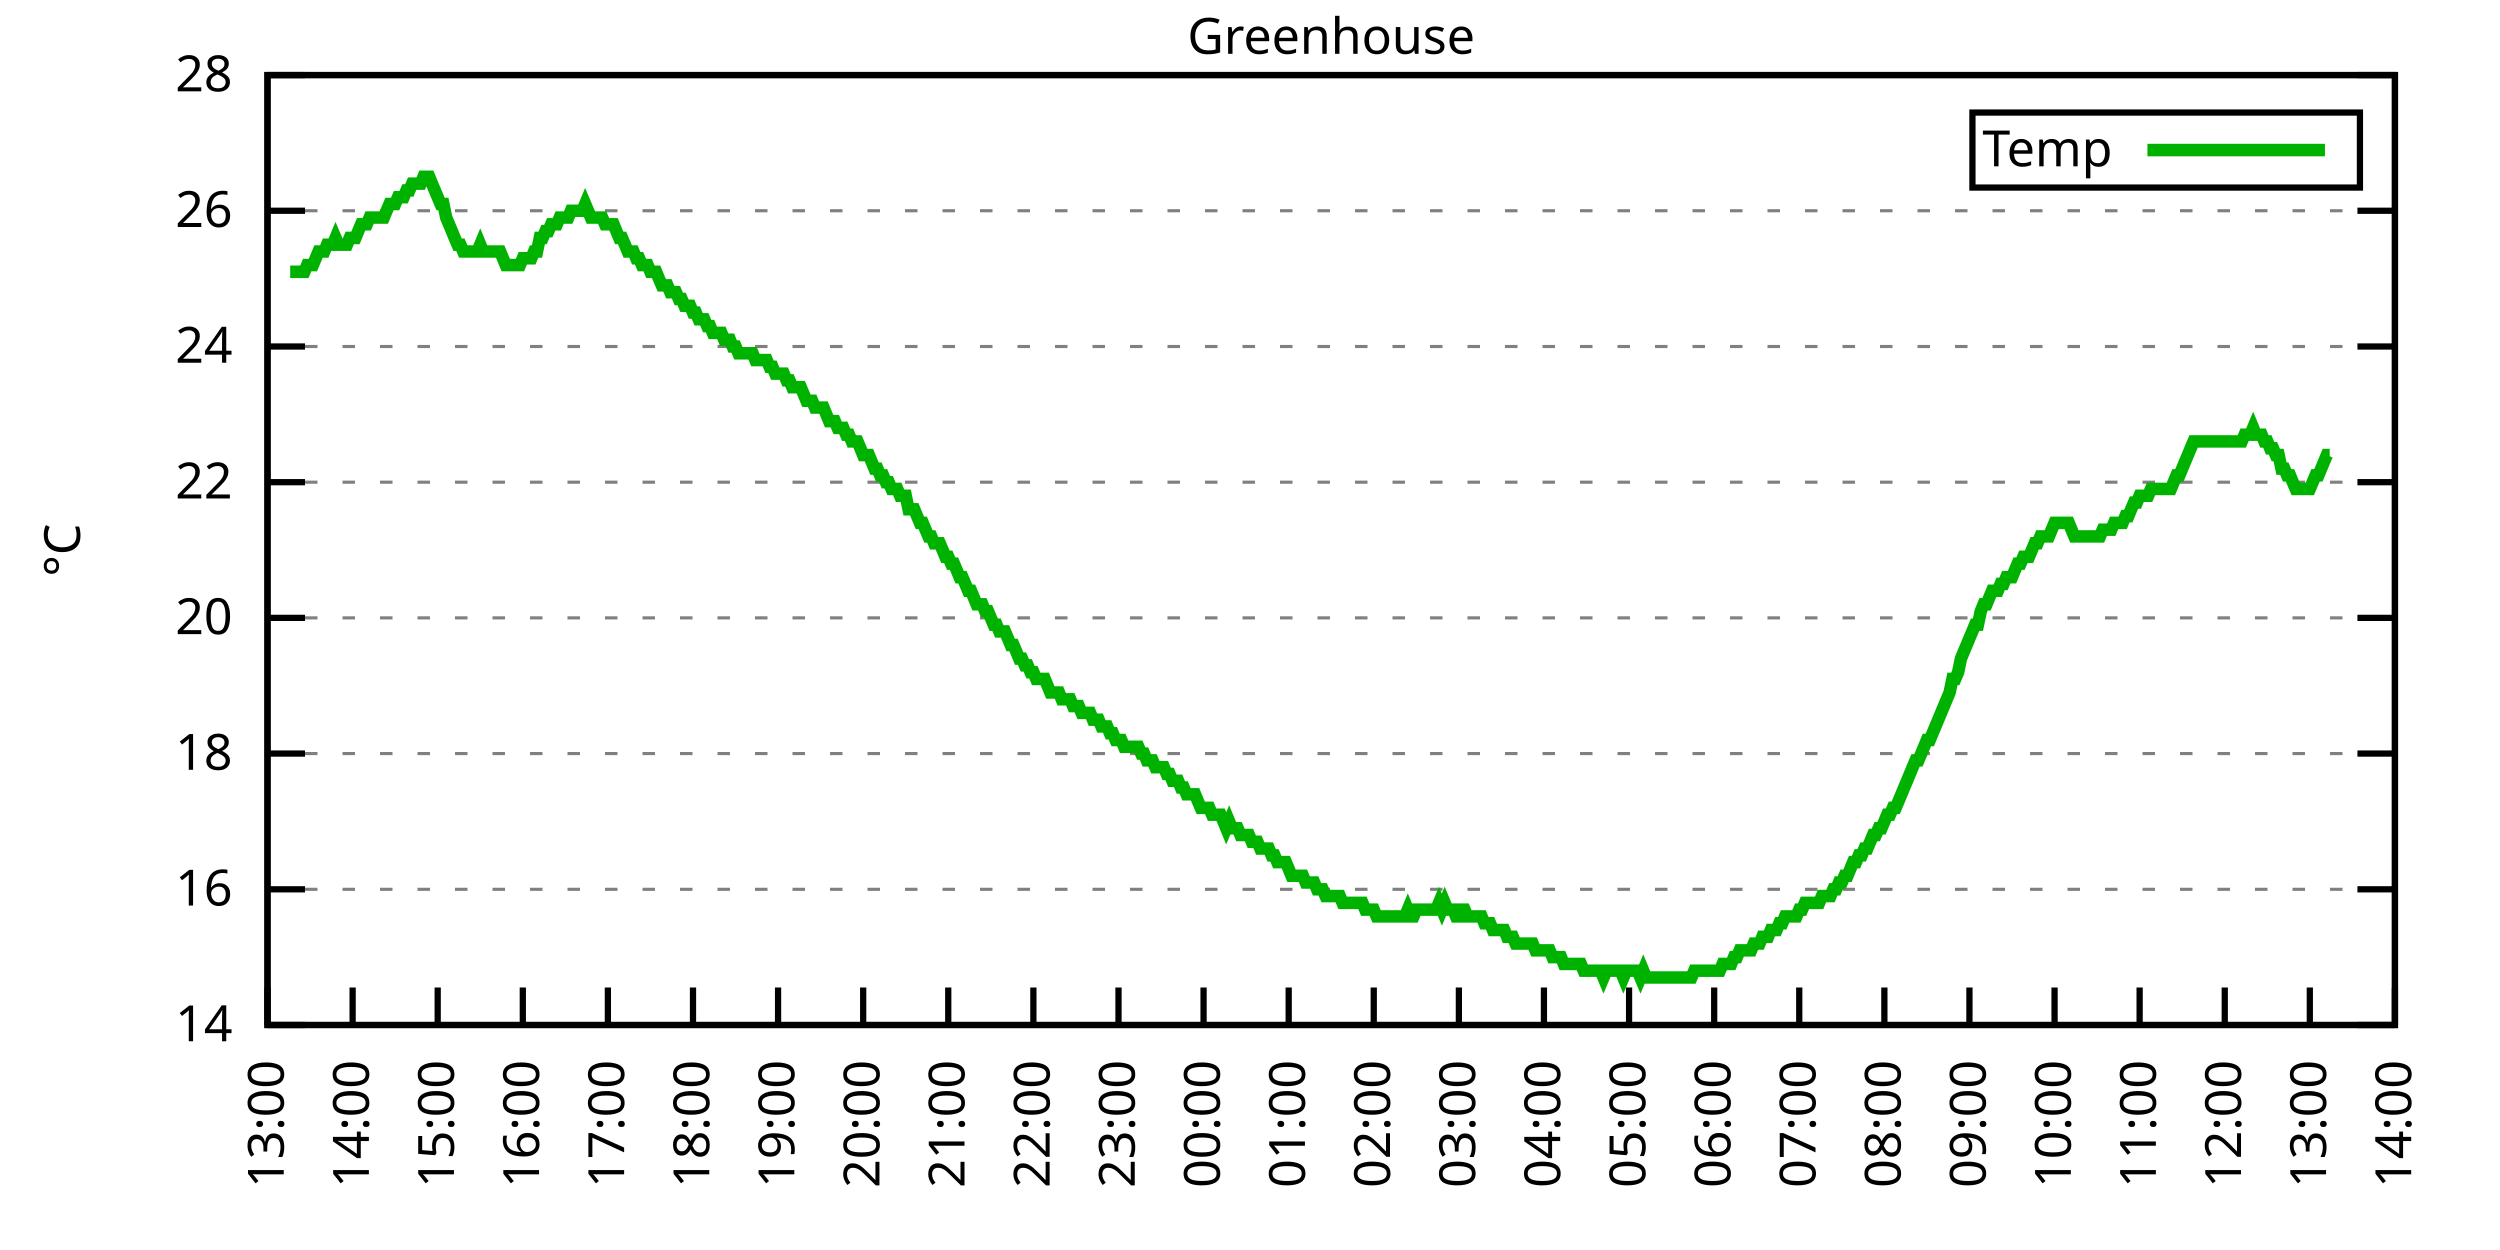
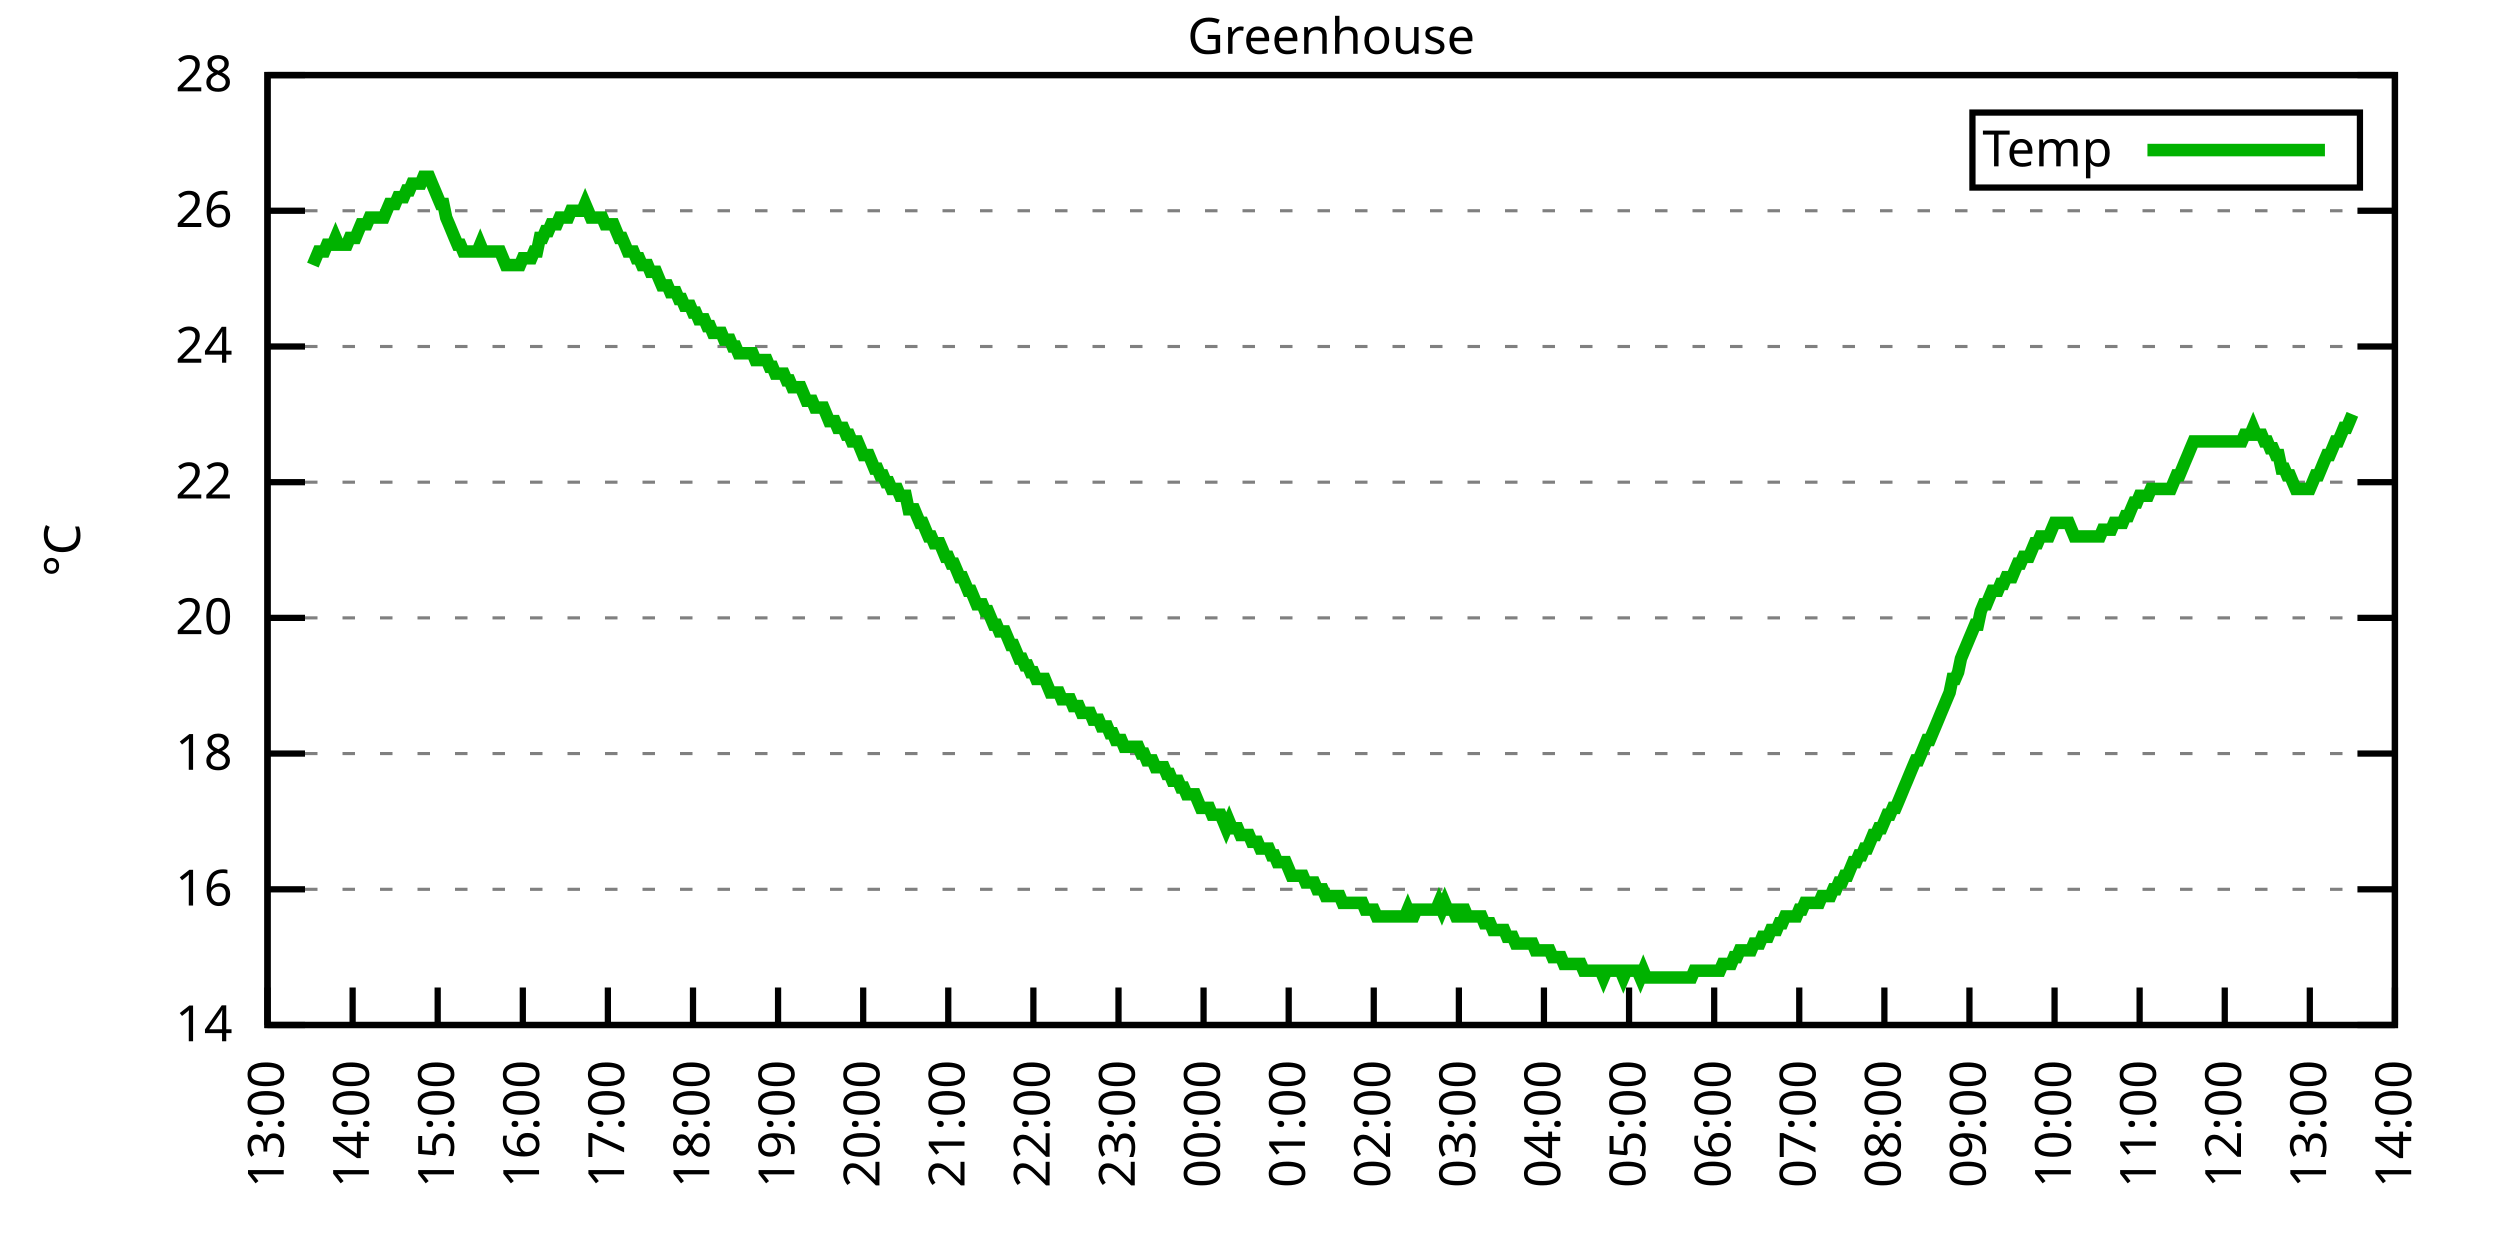
<svg xmlns="http://www.w3.org/2000/svg" xmlns:xlink="http://www.w3.org/1999/xlink" width="400" height="200" viewBox="0 0 400 200">
  <g id="gnuplot_canvas">
    <rect x="0" y="0" width="400" height="200" fill="none" />
    <defs>
      <circle id="gpDot" r="0.5" stroke-width="0.5" stroke="currentColor" />
      <path id="gpPt0" stroke-width="0.333" stroke="currentColor" d="M-1,0 h2 M0,-1 v2" />
      <path id="gpPt1" stroke-width="0.333" stroke="currentColor" d="M-1,-1 L1,1 M1,-1 L-1,1" />
      <path id="gpPt2" stroke-width="0.333" stroke="currentColor" d="M-1,0 L1,0 M0,-1 L0,1 M-1,-1 L1,1 M-1,1 L1,-1" />
      <rect id="gpPt3" stroke-width="0.333" stroke="currentColor" x="-1" y="-1" width="2" height="2" />
      <rect id="gpPt4" stroke-width="0.333" stroke="currentColor" fill="currentColor" x="-1" y="-1" width="2" height="2" />
      <circle id="gpPt5" stroke-width="0.333" stroke="currentColor" cx="0" cy="0" r="1" />
      <use xlink:href="#gpPt5" id="gpPt6" fill="currentColor" stroke="none" />
      <path id="gpPt7" stroke-width="0.333" stroke="currentColor" d="M0,-1.33 L-1.33,0.67 L1.33,0.67 z" />
      <use xlink:href="#gpPt7" id="gpPt8" fill="currentColor" stroke="none" />
      <use xlink:href="#gpPt7" id="gpPt9" stroke="currentColor" transform="rotate(180)" />
      <use xlink:href="#gpPt9" id="gpPt10" fill="currentColor" stroke="none" />
      <use xlink:href="#gpPt3" id="gpPt11" stroke="currentColor" transform="rotate(45)" />
      <use xlink:href="#gpPt11" id="gpPt12" fill="currentColor" stroke="none" />
      <path id="gpPt13" stroke-width="0.333" stroke="currentColor" d="M0,1.330 L1.265,0.411 L0.782,-1.067 L-0.782,-1.076 L-1.265,0.411 z" />
      <use xlink:href="#gpPt13" id="gpPt14" fill="currentColor" stroke="none" />
      <filter id="textbox" filterUnits="objectBoundingBox" x="0" y="0" height="1" width="1">
        <feFlood flood-color="white" flood-opacity="1" result="bgnd" />
        <feComposite in="SourceGraphic" in2="bgnd" operator="atop" />
      </filter>
      <filter id="greybox" filterUnits="objectBoundingBox" x="0" y="0" height="1" width="1">
        <feFlood flood-color="lightgrey" flood-opacity="1" result="grey" />
        <feComposite in="SourceGraphic" in2="grey" operator="atop" />
      </filter>
    </defs>
    <g fill="none" color="white" stroke="currentColor" stroke-width="1.00" stroke-linecap="butt" stroke-linejoin="miter">
</g>
    <g fill="none" color="black" stroke="currentColor" stroke-width="1.00" stroke-linecap="butt" stroke-linejoin="miter">
      <g stroke="none" shape-rendering="crispEdges">
        <polygon fill="rgb(255, 255, 255)" points="42.80,164.00 383.18,164.00 383.18,12.02 42.80,12.02 " />
      </g>
    </g>
    <g fill="none" color="black" stroke="currentColor" stroke-width="1.00" stroke-linecap="butt" stroke-linejoin="miter">
</g>
    <g fill="none" color="black" stroke="black" stroke-width="0.50" stroke-linecap="butt" stroke-linejoin="miter">
</g>
    <g fill="none" color="gray" stroke="currentColor" stroke-width="0.50" stroke-linecap="butt" stroke-linejoin="miter">
      <path stroke="gray" stroke-dasharray="2,4" class="gridline" d="M42.80,164.00 L383.19,164.00  " />
    </g>
    <g fill="none" color="gray" stroke="gray" stroke-width="1.00" stroke-linecap="butt" stroke-linejoin="miter">
</g>
    <g fill="none" color="black" stroke="currentColor" stroke-width="1.00" stroke-linecap="butt" stroke-linejoin="miter">
      <path stroke="black" d="M42.80,164.00 L48.80,164.00 M383.19,164.00 L377.19,164.00  " />
      <g transform="translate(37.20,166.60)" stroke="none" fill="black" font-family="Sans" font-size="8.00" text-anchor="end">
        <text>
          <tspan font-family="Sans"> 14</tspan>
        </text>
      </g>
    </g>
    <g fill="none" color="black" stroke="currentColor" stroke-width="1.00" stroke-linecap="butt" stroke-linejoin="miter">
</g>
    <g fill="none" color="black" stroke="black" stroke-width="0.50" stroke-linecap="butt" stroke-linejoin="miter">
</g>
    <g fill="none" color="gray" stroke="currentColor" stroke-width="0.50" stroke-linecap="butt" stroke-linejoin="miter">
      <path stroke="gray" stroke-dasharray="2,4" class="gridline" d="M42.80,142.29 L383.19,142.29  " />
    </g>
    <g fill="none" color="gray" stroke="gray" stroke-width="1.00" stroke-linecap="butt" stroke-linejoin="miter">
</g>
    <g fill="none" color="black" stroke="currentColor" stroke-width="1.00" stroke-linecap="butt" stroke-linejoin="miter">
      <path stroke="black" d="M42.80,142.29 L48.80,142.29 M383.19,142.29 L377.19,142.29  " />
      <g transform="translate(37.20,144.89)" stroke="none" fill="black" font-family="Sans" font-size="8.00" text-anchor="end">
        <text>
          <tspan font-family="Sans"> 16</tspan>
        </text>
      </g>
    </g>
    <g fill="none" color="black" stroke="currentColor" stroke-width="1.00" stroke-linecap="butt" stroke-linejoin="miter">
</g>
    <g fill="none" color="black" stroke="black" stroke-width="0.50" stroke-linecap="butt" stroke-linejoin="miter">
</g>
    <g fill="none" color="gray" stroke="currentColor" stroke-width="0.50" stroke-linecap="butt" stroke-linejoin="miter">
      <path stroke="gray" stroke-dasharray="2,4" class="gridline" d="M42.80,120.57 L383.19,120.57  " />
    </g>
    <g fill="none" color="gray" stroke="gray" stroke-width="1.00" stroke-linecap="butt" stroke-linejoin="miter">
</g>
    <g fill="none" color="black" stroke="currentColor" stroke-width="1.00" stroke-linecap="butt" stroke-linejoin="miter">
      <path stroke="black" d="M42.80,120.57 L48.80,120.57 M383.19,120.57 L377.19,120.57  " />
      <g transform="translate(37.20,123.17)" stroke="none" fill="black" font-family="Sans" font-size="8.00" text-anchor="end">
        <text>
          <tspan font-family="Sans"> 18</tspan>
        </text>
      </g>
    </g>
    <g fill="none" color="black" stroke="currentColor" stroke-width="1.00" stroke-linecap="butt" stroke-linejoin="miter">
</g>
    <g fill="none" color="black" stroke="black" stroke-width="0.50" stroke-linecap="butt" stroke-linejoin="miter">
</g>
    <g fill="none" color="gray" stroke="currentColor" stroke-width="0.50" stroke-linecap="butt" stroke-linejoin="miter">
      <path stroke="gray" stroke-dasharray="2,4" class="gridline" d="M42.80,98.86 L383.19,98.86  " />
    </g>
    <g fill="none" color="gray" stroke="gray" stroke-width="1.00" stroke-linecap="butt" stroke-linejoin="miter">
</g>
    <g fill="none" color="black" stroke="currentColor" stroke-width="1.00" stroke-linecap="butt" stroke-linejoin="miter">
      <path stroke="black" d="M42.80,98.86 L48.80,98.86 M383.19,98.86 L377.19,98.86  " />
      <g transform="translate(37.20,101.46)" stroke="none" fill="black" font-family="Sans" font-size="8.00" text-anchor="end">
        <text>
          <tspan font-family="Sans"> 20</tspan>
        </text>
      </g>
    </g>
    <g fill="none" color="black" stroke="currentColor" stroke-width="1.00" stroke-linecap="butt" stroke-linejoin="miter">
</g>
    <g fill="none" color="black" stroke="black" stroke-width="0.50" stroke-linecap="butt" stroke-linejoin="miter">
</g>
    <g fill="none" color="gray" stroke="currentColor" stroke-width="0.50" stroke-linecap="butt" stroke-linejoin="miter">
      <path stroke="gray" stroke-dasharray="2,4" class="gridline" d="M42.80,77.15 L383.19,77.15  " />
    </g>
    <g fill="none" color="gray" stroke="gray" stroke-width="1.00" stroke-linecap="butt" stroke-linejoin="miter">
</g>
    <g fill="none" color="black" stroke="currentColor" stroke-width="1.00" stroke-linecap="butt" stroke-linejoin="miter">
      <path stroke="black" d="M42.80,77.15 L48.80,77.15 M383.19,77.15 L377.19,77.15  " />
      <g transform="translate(37.20,79.75)" stroke="none" fill="black" font-family="Sans" font-size="8.00" text-anchor="end">
        <text>
          <tspan font-family="Sans"> 22</tspan>
        </text>
      </g>
    </g>
    <g fill="none" color="black" stroke="currentColor" stroke-width="1.00" stroke-linecap="butt" stroke-linejoin="miter">
</g>
    <g fill="none" color="black" stroke="black" stroke-width="0.50" stroke-linecap="butt" stroke-linejoin="miter">
</g>
    <g fill="none" color="gray" stroke="currentColor" stroke-width="0.50" stroke-linecap="butt" stroke-linejoin="miter">
      <path stroke="gray" stroke-dasharray="2,4" class="gridline" d="M42.80,55.44 L383.19,55.44  " />
    </g>
    <g fill="none" color="gray" stroke="gray" stroke-width="1.00" stroke-linecap="butt" stroke-linejoin="miter">
</g>
    <g fill="none" color="black" stroke="currentColor" stroke-width="1.00" stroke-linecap="butt" stroke-linejoin="miter">
      <path stroke="black" d="M42.80,55.44 L48.80,55.44 M383.19,55.44 L377.19,55.44  " />
      <g transform="translate(37.20,58.04)" stroke="none" fill="black" font-family="Sans" font-size="8.00" text-anchor="end">
        <text>
          <tspan font-family="Sans"> 24</tspan>
        </text>
      </g>
    </g>
    <g fill="none" color="black" stroke="currentColor" stroke-width="1.00" stroke-linecap="butt" stroke-linejoin="miter">
</g>
    <g fill="none" color="black" stroke="black" stroke-width="0.50" stroke-linecap="butt" stroke-linejoin="miter">
</g>
    <g fill="none" color="gray" stroke="currentColor" stroke-width="0.50" stroke-linecap="butt" stroke-linejoin="miter">
      <path stroke="gray" stroke-dasharray="2,4" class="gridline" d="M42.80,33.72 L383.19,33.72  " />
    </g>
    <g fill="none" color="gray" stroke="gray" stroke-width="1.00" stroke-linecap="butt" stroke-linejoin="miter">
</g>
    <g fill="none" color="black" stroke="currentColor" stroke-width="1.00" stroke-linecap="butt" stroke-linejoin="miter">
      <path stroke="black" d="M42.80,33.72 L48.80,33.72 M383.19,33.72 L377.19,33.72  " />
      <g transform="translate(37.20,36.32)" stroke="none" fill="black" font-family="Sans" font-size="8.00" text-anchor="end">
        <text>
          <tspan font-family="Sans"> 26</tspan>
        </text>
      </g>
    </g>
    <g fill="none" color="black" stroke="currentColor" stroke-width="1.00" stroke-linecap="butt" stroke-linejoin="miter">
</g>
    <g fill="none" color="black" stroke="black" stroke-width="0.50" stroke-linecap="butt" stroke-linejoin="miter">
</g>
    <g fill="none" color="gray" stroke="currentColor" stroke-width="0.50" stroke-linecap="butt" stroke-linejoin="miter">
      <path stroke="gray" stroke-dasharray="2,4" class="gridline" d="M42.80,12.01 L383.19,12.01  " />
    </g>
    <g fill="none" color="gray" stroke="gray" stroke-width="1.00" stroke-linecap="butt" stroke-linejoin="miter">
</g>
    <g fill="none" color="black" stroke="currentColor" stroke-width="1.00" stroke-linecap="butt" stroke-linejoin="miter">
      <path stroke="black" d="M42.80,12.01 L48.80,12.01 M383.19,12.01 L377.19,12.01  " />
      <g transform="translate(37.20,14.61)" stroke="none" fill="black" font-family="Sans" font-size="8.00" text-anchor="end">
        <text>
          <tspan font-family="Sans"> 28</tspan>
        </text>
      </g>
    </g>
    <g fill="none" color="black" stroke="currentColor" stroke-width="1.00" stroke-linecap="butt" stroke-linejoin="miter">
      <path stroke="black" d="M42.80,164.00 L42.80,158.00  " />
      <g transform="translate(45.40,169.60) rotate(270.00)" stroke="none" fill="black" font-family="Sans" font-size="8.00" text-anchor="end">
        <text>
          <tspan font-family="Sans">13:00</tspan>
        </text>
      </g>
    </g>
    <g fill="none" color="black" stroke="currentColor" stroke-width="1.00" stroke-linecap="butt" stroke-linejoin="miter">
      <path stroke="black" d="M56.42,164.00 L56.42,158.00  " />
      <g transform="translate(59.02,169.60) rotate(270.00)" stroke="none" fill="black" font-family="Sans" font-size="8.00" text-anchor="end">
        <text>
          <tspan font-family="Sans">14:00</tspan>
        </text>
      </g>
    </g>
    <g fill="none" color="black" stroke="currentColor" stroke-width="1.00" stroke-linecap="butt" stroke-linejoin="miter">
      <path stroke="black" d="M70.03,164.00 L70.03,158.00  " />
      <g transform="translate(72.63,169.60) rotate(270.00)" stroke="none" fill="black" font-family="Sans" font-size="8.00" text-anchor="end">
        <text>
          <tspan font-family="Sans">15:00</tspan>
        </text>
      </g>
    </g>
    <g fill="none" color="black" stroke="currentColor" stroke-width="1.00" stroke-linecap="butt" stroke-linejoin="miter">
      <path stroke="black" d="M83.65,164.00 L83.65,158.00  " />
      <g transform="translate(86.25,169.60) rotate(270.00)" stroke="none" fill="black" font-family="Sans" font-size="8.00" text-anchor="end">
        <text>
          <tspan font-family="Sans">16:00</tspan>
        </text>
      </g>
    </g>
    <g fill="none" color="black" stroke="currentColor" stroke-width="1.00" stroke-linecap="butt" stroke-linejoin="miter">
      <path stroke="black" d="M97.26,164.00 L97.26,158.00  " />
      <g transform="translate(99.86,169.60) rotate(270.00)" stroke="none" fill="black" font-family="Sans" font-size="8.00" text-anchor="end">
        <text>
          <tspan font-family="Sans">17:00</tspan>
        </text>
      </g>
    </g>
    <g fill="none" color="black" stroke="currentColor" stroke-width="1.00" stroke-linecap="butt" stroke-linejoin="miter">
      <path stroke="black" d="M110.88,164.00 L110.88,158.00  " />
      <g transform="translate(113.48,169.60) rotate(270.00)" stroke="none" fill="black" font-family="Sans" font-size="8.00" text-anchor="end">
        <text>
          <tspan font-family="Sans">18:00</tspan>
        </text>
      </g>
    </g>
    <g fill="none" color="black" stroke="currentColor" stroke-width="1.00" stroke-linecap="butt" stroke-linejoin="miter">
      <path stroke="black" d="M124.49,164.00 L124.49,158.00  " />
      <g transform="translate(127.09,169.60) rotate(270.00)" stroke="none" fill="black" font-family="Sans" font-size="8.00" text-anchor="end">
        <text>
          <tspan font-family="Sans">19:00</tspan>
        </text>
      </g>
    </g>
    <g fill="none" color="black" stroke="currentColor" stroke-width="1.00" stroke-linecap="butt" stroke-linejoin="miter">
      <path stroke="black" d="M138.11,164.00 L138.11,158.00  " />
      <g transform="translate(140.71,169.60) rotate(270.00)" stroke="none" fill="black" font-family="Sans" font-size="8.00" text-anchor="end">
        <text>
          <tspan font-family="Sans">20:00</tspan>
        </text>
      </g>
    </g>
    <g fill="none" color="black" stroke="currentColor" stroke-width="1.00" stroke-linecap="butt" stroke-linejoin="miter">
      <path stroke="black" d="M151.72,164.00 L151.72,158.00  " />
      <g transform="translate(154.32,169.60) rotate(270.00)" stroke="none" fill="black" font-family="Sans" font-size="8.00" text-anchor="end">
        <text>
          <tspan font-family="Sans">21:00</tspan>
        </text>
      </g>
    </g>
    <g fill="none" color="black" stroke="currentColor" stroke-width="1.00" stroke-linecap="butt" stroke-linejoin="miter">
      <path stroke="black" d="M165.34,164.00 L165.34,158.00  " />
      <g transform="translate(167.94,169.60) rotate(270.00)" stroke="none" fill="black" font-family="Sans" font-size="8.00" text-anchor="end">
        <text>
          <tspan font-family="Sans">22:00</tspan>
        </text>
      </g>
    </g>
    <g fill="none" color="black" stroke="currentColor" stroke-width="1.00" stroke-linecap="butt" stroke-linejoin="miter">
      <path stroke="black" d="M178.96,164.00 L178.96,158.00  " />
      <g transform="translate(181.56,169.60) rotate(270.00)" stroke="none" fill="black" font-family="Sans" font-size="8.00" text-anchor="end">
        <text>
          <tspan font-family="Sans">23:00</tspan>
        </text>
      </g>
    </g>
    <g fill="none" color="black" stroke="currentColor" stroke-width="1.00" stroke-linecap="butt" stroke-linejoin="miter">
      <path stroke="black" d="M192.57,164.00 L192.57,158.00  " />
      <g transform="translate(195.17,169.60) rotate(270.00)" stroke="none" fill="black" font-family="Sans" font-size="8.00" text-anchor="end">
        <text>
          <tspan font-family="Sans">00:00</tspan>
        </text>
      </g>
    </g>
    <g fill="none" color="black" stroke="currentColor" stroke-width="1.00" stroke-linecap="butt" stroke-linejoin="miter">
      <path stroke="black" d="M206.19,164.00 L206.19,158.00  " />
      <g transform="translate(208.79,169.60) rotate(270.00)" stroke="none" fill="black" font-family="Sans" font-size="8.00" text-anchor="end">
        <text>
          <tspan font-family="Sans">01:00</tspan>
        </text>
      </g>
    </g>
    <g fill="none" color="black" stroke="currentColor" stroke-width="1.00" stroke-linecap="butt" stroke-linejoin="miter">
      <path stroke="black" d="M219.80,164.00 L219.80,158.00  " />
      <g transform="translate(222.40,169.60) rotate(270.00)" stroke="none" fill="black" font-family="Sans" font-size="8.00" text-anchor="end">
        <text>
          <tspan font-family="Sans">02:00</tspan>
        </text>
      </g>
    </g>
    <g fill="none" color="black" stroke="currentColor" stroke-width="1.00" stroke-linecap="butt" stroke-linejoin="miter">
      <path stroke="black" d="M233.42,164.00 L233.42,158.00  " />
      <g transform="translate(236.02,169.60) rotate(270.00)" stroke="none" fill="black" font-family="Sans" font-size="8.00" text-anchor="end">
        <text>
          <tspan font-family="Sans">03:00</tspan>
        </text>
      </g>
    </g>
    <g fill="none" color="black" stroke="currentColor" stroke-width="1.00" stroke-linecap="butt" stroke-linejoin="miter">
      <path stroke="black" d="M247.03,164.00 L247.03,158.00  " />
      <g transform="translate(249.63,169.60) rotate(270.00)" stroke="none" fill="black" font-family="Sans" font-size="8.00" text-anchor="end">
        <text>
          <tspan font-family="Sans">04:00</tspan>
        </text>
      </g>
    </g>
    <g fill="none" color="black" stroke="currentColor" stroke-width="1.00" stroke-linecap="butt" stroke-linejoin="miter">
      <path stroke="black" d="M260.65,164.00 L260.65,158.00  " />
      <g transform="translate(263.25,169.60) rotate(270.00)" stroke="none" fill="black" font-family="Sans" font-size="8.00" text-anchor="end">
        <text>
          <tspan font-family="Sans">05:00</tspan>
        </text>
      </g>
    </g>
    <g fill="none" color="black" stroke="currentColor" stroke-width="1.00" stroke-linecap="butt" stroke-linejoin="miter">
      <path stroke="black" d="M274.27,164.00 L274.27,158.00  " />
      <g transform="translate(276.87,169.60) rotate(270.00)" stroke="none" fill="black" font-family="Sans" font-size="8.00" text-anchor="end">
        <text>
          <tspan font-family="Sans">06:00</tspan>
        </text>
      </g>
    </g>
    <g fill="none" color="black" stroke="currentColor" stroke-width="1.00" stroke-linecap="butt" stroke-linejoin="miter">
      <path stroke="black" d="M287.88,164.00 L287.88,158.00  " />
      <g transform="translate(290.48,169.60) rotate(270.00)" stroke="none" fill="black" font-family="Sans" font-size="8.00" text-anchor="end">
        <text>
          <tspan font-family="Sans">07:00</tspan>
        </text>
      </g>
    </g>
    <g fill="none" color="black" stroke="currentColor" stroke-width="1.00" stroke-linecap="butt" stroke-linejoin="miter">
      <path stroke="black" d="M301.50,164.00 L301.50,158.00  " />
      <g transform="translate(304.10,169.60) rotate(270.00)" stroke="none" fill="black" font-family="Sans" font-size="8.00" text-anchor="end">
        <text>
          <tspan font-family="Sans">08:00</tspan>
        </text>
      </g>
    </g>
    <g fill="none" color="black" stroke="currentColor" stroke-width="1.00" stroke-linecap="butt" stroke-linejoin="miter">
      <path stroke="black" d="M315.11,164.00 L315.11,158.00  " />
      <g transform="translate(317.71,169.60) rotate(270.00)" stroke="none" fill="black" font-family="Sans" font-size="8.00" text-anchor="end">
        <text>
          <tspan font-family="Sans">09:00</tspan>
        </text>
      </g>
    </g>
    <g fill="none" color="black" stroke="currentColor" stroke-width="1.00" stroke-linecap="butt" stroke-linejoin="miter">
      <path stroke="black" d="M328.73,164.00 L328.73,158.00  " />
      <g transform="translate(331.33,169.60) rotate(270.00)" stroke="none" fill="black" font-family="Sans" font-size="8.00" text-anchor="end">
        <text>
          <tspan font-family="Sans">10:00</tspan>
        </text>
      </g>
    </g>
    <g fill="none" color="black" stroke="currentColor" stroke-width="1.00" stroke-linecap="butt" stroke-linejoin="miter">
      <path stroke="black" d="M342.34,164.00 L342.34,158.00  " />
      <g transform="translate(344.94,169.60) rotate(270.00)" stroke="none" fill="black" font-family="Sans" font-size="8.00" text-anchor="end">
        <text>
          <tspan font-family="Sans">11:00</tspan>
        </text>
      </g>
    </g>
    <g fill="none" color="black" stroke="currentColor" stroke-width="1.00" stroke-linecap="butt" stroke-linejoin="miter">
      <path stroke="black" d="M355.96,164.00 L355.96,158.00  " />
      <g transform="translate(358.56,169.60) rotate(270.00)" stroke="none" fill="black" font-family="Sans" font-size="8.00" text-anchor="end">
        <text>
          <tspan font-family="Sans">12:00</tspan>
        </text>
      </g>
    </g>
    <g fill="none" color="black" stroke="currentColor" stroke-width="1.00" stroke-linecap="butt" stroke-linejoin="miter">
      <path stroke="black" d="M369.57,164.00 L369.57,158.00  " />
      <g transform="translate(372.17,169.60) rotate(270.00)" stroke="none" fill="black" font-family="Sans" font-size="8.00" text-anchor="end">
        <text>
          <tspan font-family="Sans">13:00</tspan>
        </text>
      </g>
    </g>
    <g fill="none" color="black" stroke="currentColor" stroke-width="1.00" stroke-linecap="butt" stroke-linejoin="miter">
      <path stroke="black" d="M383.19,164.00 L383.19,158.00  " />
      <g transform="translate(385.79,169.60) rotate(270.00)" stroke="none" fill="black" font-family="Sans" font-size="8.00" text-anchor="end">
        <text>
          <tspan font-family="Sans">14:00</tspan>
        </text>
      </g>
    </g>
    <g fill="none" color="black" stroke="currentColor" stroke-width="1.00" stroke-linecap="butt" stroke-linejoin="miter">
</g>
    <g fill="none" color="black" stroke="currentColor" stroke-width="1.00" stroke-linecap="butt" stroke-linejoin="miter">
      <path stroke="black" d="M42.80,12.01 L42.80,164.00 L383.19,164.00 L383.19,12.01 L42.80,12.01 Z  " />
    </g>
    <g fill="none" color="black" stroke="currentColor" stroke-width="1.00" stroke-linecap="butt" stroke-linejoin="miter">
</g>
    <g fill="none" color="black" stroke="currentColor" stroke-width="1.00" stroke-linecap="butt" stroke-linejoin="miter">
      <path stroke="black" d="M315.59,30.01 L315.59,18.01 L377.59,18.01 L377.59,30.01 L315.59,30.01 Z  " />
    </g>
    <g id="Greenhouse_plot_1">
      <g fill="none" color="white" stroke="black" stroke-width="2.00" stroke-linecap="butt" stroke-linejoin="miter">
</g>
      <g fill="none" color="black" stroke="currentColor" stroke-width="2.00" stroke-linecap="butt" stroke-linejoin="miter">
        <g transform="translate(337.99,26.61)" stroke="none" fill="black" font-family="Sans" font-size="8.00" text-anchor="end">
          <text>
            <tspan font-family="Sans">Temp</tspan>
          </text>
        </g>
      </g>
      <g fill="none" color="black" stroke="currentColor" stroke-width="2.00" stroke-linecap="butt" stroke-linejoin="miter">
-         <path stroke="rgb(  0, 178,   0)" d="M343.59,24.01 L371.99,24.01 M46.43,43.49 L46.88,43.49 L47.34,43.49 L47.79,43.49 L48.25,43.49 L48.70,43.49   L49.15,42.41 L49.61,42.41 L50.06,42.41 L50.52,41.32 L50.97,40.24 L51.42,40.24 L51.88,40.24 L52.33,39.15   L52.78,39.15 L53.24,39.15 L53.69,38.07 L54.15,39.15 L54.60,39.15 L55.05,39.15 L55.51,39.15 L55.96,38.07   L56.42,38.07 L56.87,38.07 L57.32,36.98 L57.78,35.89 L58.23,35.89 L58.68,35.89 L59.14,34.81 L59.59,34.81   L60.05,34.81 L60.50,34.81 L60.95,34.81 L61.41,34.81 L61.86,33.72 L62.32,32.64 L62.77,32.64 L63.22,32.64   L63.68,31.55 L64.13,31.55 L64.58,31.55 L65.04,30.47 L65.49,30.47 L65.95,29.38 L66.40,29.38 L66.85,29.38   L67.31,29.38 L67.76,28.29 L68.22,28.29 L68.67,28.29 L69.12,29.38 L69.58,30.47 L70.03,31.55 L70.49,32.64   L70.94,32.64 L71.39,34.81 L71.85,35.89 L72.30,36.98 L72.75,38.07 L73.21,39.15 L73.66,39.15 L74.12,40.24   L74.57,40.24 L75.02,40.24 L75.48,40.24 L75.93,40.24 L76.39,40.24 L76.84,39.15 L77.29,40.24 L77.75,40.24   L78.20,40.24 L78.65,40.24 L79.11,40.24 L79.56,40.24 L80.02,40.24 L80.47,41.32 L80.92,42.41 L81.38,42.41   L81.83,42.41 L82.29,42.41 L82.74,42.41 L83.19,42.41 L83.65,41.32 L84.10,41.32 L84.55,41.32 L85.01,41.32   L85.46,40.24 L85.92,40.24 L86.37,38.07 L86.82,38.07 L87.28,36.98 L87.73,36.98 L88.19,35.89 L88.64,35.89   L89.09,35.89 L89.55,34.81 L90.00,34.81 L90.45,34.81 L90.91,34.81 L91.36,33.72 L91.82,33.72 L92.27,33.72   L92.72,33.72 L93.18,33.72 L93.63,32.64 L94.09,33.72 L94.54,34.81 L94.99,34.81 L95.45,34.81 L95.90,34.81   L96.35,34.81 L96.81,35.89 L97.26,35.89 L97.72,35.89 L98.17,35.89 L98.62,36.98 L99.08,38.07 L99.53,38.07   L99.99,39.15 L100.44,40.24 L100.89,40.24 L101.35,40.24 L101.80,41.32 L102.25,41.32 L102.71,42.41 L103.16,42.41   L103.62,42.41 L104.07,43.49 L104.52,43.49 L104.98,43.49 L105.43,44.58 L105.89,45.66 L106.34,45.66 L106.79,45.66   L107.25,46.75 L107.70,46.75 L108.15,46.75 L108.61,47.84 L109.06,47.84 L109.52,48.92 L109.97,48.92 L110.42,48.92   L110.88,50.01 L111.33,50.01 L111.79,51.09 L112.24,51.09 L112.69,51.09 L113.15,52.18 L113.60,52.18 L114.05,53.26   L114.51,53.26 L114.96,53.26 L115.42,53.26 L115.87,54.35 L116.32,54.35 L116.78,54.35 L117.23,55.44 L117.69,55.44   L118.14,56.52 L118.59,56.52 L119.05,56.52 L119.50,56.52 L119.96,56.52 L120.41,56.52 L120.86,57.61 L121.32,57.61   L121.77,57.61 L122.22,57.61 L122.68,57.61 L123.13,58.69 L123.59,58.69 L124.04,59.78 L124.49,59.78 L124.95,59.78   L125.40,59.78 L125.86,60.86 L126.31,60.86 L126.76,61.95 L127.22,61.95 L127.67,61.95 L128.12,61.95 L128.58,63.04   L129.03,64.12 L129.49,64.12 L129.94,64.12 L130.39,65.21 L130.85,65.21 L131.30,65.21 L131.76,65.21 L132.21,66.29   L132.66,67.38 L133.12,67.38 L133.57,67.38 L134.02,68.46 L134.48,68.46 L134.93,68.46 L135.39,69.55 L135.84,69.55   L136.29,70.63 L136.75,70.63 L137.20,70.63 L137.66,71.72 L138.11,72.81 L138.56,72.81 L139.02,72.81 L139.47,73.89   L139.92,74.98 L140.38,74.98 L140.83,76.06 L141.29,76.06 L141.74,77.15 L142.19,77.15 L142.65,78.23 L143.10,78.23   L143.56,78.23 L144.01,79.32 L144.46,79.32 L144.92,79.32 L145.37,81.49 L145.82,81.49 L146.28,81.49 L146.73,82.58   L147.19,83.66 L147.64,83.66 L148.09,84.75 L148.55,85.83 L149.00,85.83 L149.46,86.92 L149.91,86.92 L150.36,86.92   L150.82,88.00 L151.27,89.09 L151.72,89.09 L152.18,90.18 L152.63,90.18 L153.09,91.26 L153.54,92.35 L153.99,92.35   L154.45,93.43 L154.90,94.52 L155.36,94.52 L155.81,95.60 L156.26,96.69 L156.72,96.69 L157.17,96.69 L157.62,97.78   L158.08,97.78 L158.53,98.86 L158.99,99.95 L159.44,99.95 L159.89,101.03 L160.35,101.03 L160.80,101.03 L161.26,102.12   L161.71,103.20 L162.16,103.20 L162.62,104.29 L163.07,105.38 L163.52,105.38 L163.98,106.46 L164.43,106.46 L164.89,107.55   L165.34,107.55 L165.79,108.63 L166.25,108.63 L166.70,108.63 L167.16,108.63 L167.61,109.72 L168.06,110.80 L168.52,110.80   L168.97,110.80 L169.43,110.80 L169.88,111.89 L170.33,111.89 L170.79,111.89 L171.24,111.89 L171.69,112.97 L172.15,112.97   L172.60,112.97 L173.06,114.06 L173.51,114.06 L173.96,114.06 L174.42,114.06 L174.87,115.15 L175.33,115.15 L175.78,115.15   L176.23,116.23 L176.69,116.23 L177.14,116.23 L177.59,117.32 L178.05,117.32 L178.50,118.40 L178.96,118.40 L179.41,118.40   L179.86,119.49 L180.32,119.49 L180.77,119.49 L181.23,119.49 L181.68,119.49 L182.13,119.49 L182.59,120.57 L183.04,120.57   L183.49,121.66 L183.95,121.66 L184.40,121.66 L184.86,122.75 L185.31,122.75 L185.76,122.75 L186.22,122.75 L186.67,123.83   L187.13,123.83 L187.58,124.92 L188.03,124.92 L188.49,124.92 L188.94,126.00 L189.39,126.00 L189.85,127.09 L190.30,127.09   L190.76,127.09 L191.21,127.09 L191.66,128.17 L192.12,129.26 L192.57,129.26 L193.03,129.26 L193.48,129.26 L193.93,130.35   L194.39,130.35 L194.84,130.35 L195.29,130.35 L195.75,131.43 L196.20,132.52 L196.66,131.43 L197.11,132.52 L197.56,132.52   L198.02,132.52 L198.47,133.60 L198.93,133.60 L199.38,133.60 L199.83,133.60 L200.29,134.69 L200.74,134.69 L201.19,134.69   L201.65,135.77 L202.10,135.77 L202.56,135.77 L203.01,135.77 L203.46,136.86 L203.92,136.86 L204.37,137.94 L204.83,137.94   L205.28,137.94 L205.73,137.94 L206.19,139.03 L206.64,140.12 L207.09,140.12 L207.55,140.12 L208.00,140.12 L208.46,140.12   L208.91,141.20 L209.36,141.20 L209.82,141.20 L210.27,141.20 L210.73,142.29 L211.18,142.29 L211.63,142.29 L212.09,143.37   L212.54,143.37 L213.00,143.37 L213.45,143.37 L213.90,143.37 L214.36,143.37 L214.81,144.46 L215.26,144.46 L215.72,144.46   L216.17,144.46 L216.63,144.46 L217.08,144.46 L217.53,144.46 L217.99,144.46 L218.44,145.54 L218.90,145.54 L219.35,145.54   L219.80,145.54 L220.26,146.63 L220.71,146.63 L221.16,146.63 L221.62,146.63 L222.07,146.63 L222.53,146.63 L222.98,146.63   L223.43,146.63 L223.89,146.63 L224.34,146.63 L224.80,146.63 L225.25,145.54 L225.70,146.63 L226.16,146.63 L226.61,145.54   L227.06,145.54 L227.52,145.54 L227.97,145.54 L228.43,145.54 L228.88,145.54 L229.33,145.54 L229.79,145.54 L230.24,144.46   L230.70,145.54 L231.15,144.46 L231.60,145.54 L232.06,145.54 L232.51,145.54 L232.96,146.63 L233.42,146.63 L233.87,145.54   L234.33,145.54 L234.78,146.63 L235.23,146.63 L235.69,146.63 L236.14,146.63 L236.60,146.63 L237.05,146.63 L237.50,147.72   L237.96,147.72 L238.41,147.72 L238.86,148.80 L239.32,148.80 L239.77,148.80 L240.23,148.80 L240.68,148.80 L241.13,149.89   L241.59,149.89 L242.04,149.89 L242.50,150.97 L242.95,150.97 L243.40,150.97 L243.86,150.97 L244.31,150.97 L244.76,150.97   L245.22,150.97 L245.67,152.06 L246.13,152.06 L246.58,152.06 L247.03,152.06 L247.49,152.06 L247.94,152.06 L248.40,153.14   L248.85,153.14 L249.30,153.14 L249.76,153.14 L250.21,154.23 L250.66,154.23 L251.12,154.23 L251.57,154.23 L252.03,154.23   L252.48,154.23 L252.93,154.23 L253.39,155.31 L253.84,155.31 L254.30,155.31 L254.75,155.31 L255.20,155.31 L255.66,155.31   L256.11,155.31 L256.56,156.40 L257.02,155.31 L257.47,155.31 L257.93,155.31 L258.38,155.31 L258.83,155.31 L259.29,155.31   L259.74,156.40 L260.20,155.31 L260.65,155.31 L261.10,155.31 L261.56,155.31 L262.01,155.31 L262.47,156.40 L262.92,155.31   L263.37,156.40 L263.83,156.40 L264.28,156.40 L264.73,156.40 L265.19,156.40 L265.64,156.40 L266.10,156.40 L266.55,156.40   L267.00,156.40 L267.46,156.40 L267.91,156.40 L268.37,156.40 L268.82,156.40 L269.27,156.40 L269.73,156.40 L270.18,156.40   L270.63,156.40 L271.09,155.31 L271.54,155.31 L272.00,155.31 L272.45,155.31 L272.90,155.31 L273.36,155.31 L273.81,155.31   L274.27,155.31 L274.72,155.31 L275.17,155.31 L275.63,154.23 L276.08,154.23 L276.53,154.23 L276.99,154.23 L277.44,153.14   L277.90,153.14 L278.35,152.06 L278.80,152.06 L279.26,152.06 L279.71,152.06 L280.17,152.06 L280.62,150.97 L281.07,150.97   L281.53,150.97 L281.98,149.89 L282.43,149.89 L282.89,149.89 L283.34,148.80 L283.80,148.80 L284.25,148.80 L284.70,147.72   L285.16,147.72 L285.61,146.63 L286.07,146.63 L286.52,146.63 L286.97,146.63 L287.43,146.63 L287.88,145.54 L288.33,145.54   L288.79,144.46 L289.24,144.46 L289.70,144.46 L290.15,144.46 L290.60,144.46 L291.06,144.46 L291.51,143.37 L291.97,143.37   L292.42,143.37 L292.87,143.37 L293.33,142.29 L293.78,142.29 L294.23,141.20 L294.69,141.20 L295.14,140.12 L295.60,140.12   L296.05,139.03 L296.50,137.94 L296.96,137.94 L297.41,136.86 L297.87,136.86 L298.32,135.77 L298.77,135.77 L299.23,134.69   L299.68,133.60 L300.13,133.60 L300.59,132.52 L301.04,132.52 L301.50,131.43 L301.95,130.35 L302.40,130.35 L302.86,129.26   L303.31,129.26 L303.77,128.17 L304.22,127.09 L304.67,126.00 L305.13,124.92 L305.58,123.83 L306.03,122.75 L306.49,121.66   L306.94,121.66 L307.40,120.57 L307.85,119.49 L308.30,118.40 L308.76,118.40 L309.21,117.32 L309.67,116.23 L310.12,115.15   L310.57,114.06 L311.03,112.97 L311.48,111.89 L311.94,110.80 L312.39,108.63 L312.84,108.63 L313.30,107.55 L313.75,105.38   L314.20,104.29 L314.66,103.20 L315.11,102.12 L315.57,101.03 L316.02,99.95 L316.47,99.95 L316.93,97.78 L317.38,96.69   L317.84,96.69 L318.29,95.60 L318.74,94.52 L319.20,94.52 L319.65,94.52 L320.10,93.43 L320.56,93.43 L321.01,92.35   L321.47,92.35 L321.92,92.35 L322.37,91.26 L322.83,90.18 L323.28,90.18 L323.74,89.09 L324.19,89.09 L324.64,89.09   L325.10,88.00 L325.55,86.92 L326.00,86.92 L326.46,85.83 L326.91,85.83 L327.37,85.83 L327.82,85.83 L328.27,84.75   L328.73,83.66 L329.18,83.66 L329.64,83.66 L330.09,83.66 L330.54,83.66 L331.00,83.66 L331.45,84.75 L331.90,85.83   L332.36,85.83 L332.81,85.83 L333.27,85.83 L333.72,85.83 L334.17,85.83 L334.63,85.83 L335.08,85.83 L335.54,85.83   L335.99,85.83 L336.44,84.75 L336.90,84.75 L337.35,84.75 L337.80,84.75 L338.26,83.66 L338.71,83.66 L339.17,83.66   L339.62,83.66 L340.07,82.58 L340.53,82.58 L340.98,81.49 L341.44,80.41 L341.89,80.41 L342.34,79.32 L342.80,79.32   L343.25,79.32 L343.70,79.32 L344.16,78.23 L344.61,78.23 L345.07,78.23 L345.52,78.23 L345.97,78.23 L346.43,78.23   L346.88,78.23 L347.34,78.23 L347.79,77.15 L348.24,76.06 L348.70,76.06 L349.15,74.98 L349.60,73.89 L350.06,72.81   L350.51,71.72 L350.97,70.63 L351.42,70.63 L351.87,70.63 L352.33,70.63 L352.78,70.63 L353.24,70.63 L353.69,70.63   L354.14,70.63 L354.60,70.63 L355.05,70.63 L355.50,70.63 L355.96,70.63 L356.41,70.63 L356.87,70.63 L357.32,70.63   L357.77,70.63 L358.23,70.63 L358.68,70.63 L359.14,69.55 L359.59,69.55 L360.04,69.55 L360.50,68.46 L360.95,69.55   L361.41,69.55 L361.86,69.55 L362.31,70.63 L362.77,70.63 L363.22,71.72 L363.67,71.72 L364.13,72.81 L364.58,72.81   L365.04,74.98 L365.49,74.98 L365.94,76.06 L366.40,76.06 L366.85,77.15 L367.31,78.23 L367.76,78.23 L368.21,78.23   L368.67,78.23 L369.12,78.23 L369.57,78.23 L370.03,77.15 L370.48,76.06 L370.94,76.06 L371.39,74.98 L371.84,73.89   L372.30,72.81 L372.75,72.81  " />
+         <path stroke="rgb(  0, 178,   0)" d="M343.59,24.01 L371.99,24.01 M50.06,42.41 L50.52,41.32 L50.97,40.24 L51.42,40.24 L51.88,40.24 L52.33,39.15   L52.78,39.15 L53.24,39.15 L53.69,38.07 L54.15,39.15 L54.60,39.15 L55.05,39.15 L55.51,39.15 L55.96,38.07   L56.42,38.07 L56.87,38.07 L57.32,36.98 L57.78,35.89 L58.23,35.89 L58.68,35.89 L59.14,34.81 L59.59,34.81   L60.05,34.81 L60.50,34.81 L60.95,34.81 L61.41,34.81 L61.86,33.72 L62.32,32.64 L62.77,32.64 L63.22,32.64   L63.68,31.55 L64.13,31.55 L64.58,31.55 L65.04,30.47 L65.49,30.47 L65.95,29.38 L66.40,29.38 L66.85,29.38   L67.31,29.38 L67.76,28.29 L68.22,28.29 L68.67,28.29 L69.12,29.38 L69.58,30.47 L70.03,31.55 L70.49,32.64   L70.94,32.64 L71.39,34.81 L71.85,35.89 L72.30,36.98 L72.75,38.07 L73.21,39.15 L73.66,39.15 L74.12,40.24   L74.57,40.24 L75.02,40.24 L75.48,40.24 L75.93,40.24 L76.39,40.24 L76.84,39.15 L77.29,40.24 L77.75,40.24   L78.20,40.24 L78.65,40.24 L79.11,40.24 L79.56,40.24 L80.02,40.24 L80.47,41.32 L80.92,42.41 L81.38,42.41   L81.83,42.41 L82.29,42.41 L82.74,42.41 L83.19,42.41 L83.65,41.32 L84.10,41.32 L84.55,41.32 L85.01,41.32   L85.46,40.24 L85.92,40.24 L86.37,38.07 L86.82,38.07 L87.28,36.98 L87.73,36.98 L88.19,35.89 L88.64,35.89   L89.09,35.89 L89.55,34.81 L90.00,34.81 L90.45,34.81 L90.91,34.81 L91.36,33.72 L91.82,33.72 L92.27,33.72   L92.72,33.72 L93.18,33.72 L93.63,32.64 L94.09,33.72 L94.54,34.81 L94.99,34.81 L95.45,34.81 L95.90,34.81   L96.35,34.81 L96.81,35.89 L97.26,35.89 L97.72,35.89 L98.17,35.89 L98.62,36.98 L99.08,38.07 L99.53,38.07   L99.99,39.15 L100.44,40.24 L100.89,40.24 L101.35,40.24 L101.80,41.32 L102.25,41.32 L102.71,42.41 L103.16,42.41   L103.62,42.41 L104.07,43.49 L104.52,43.49 L104.98,43.49 L105.43,44.58 L105.89,45.66 L106.34,45.66 L106.79,45.66   L107.25,46.75 L107.70,46.75 L108.15,46.75 L108.61,47.84 L109.06,47.84 L109.52,48.92 L109.97,48.92 L110.42,48.92   L110.88,50.01 L111.33,50.01 L111.79,51.09 L112.24,51.09 L112.69,51.09 L113.15,52.18 L113.60,52.18 L114.05,53.26   L114.51,53.26 L114.96,53.26 L115.42,53.26 L115.87,54.35 L116.32,54.35 L116.78,54.35 L117.23,55.44 L117.69,55.44   L118.14,56.52 L118.59,56.52 L119.05,56.52 L119.50,56.52 L119.96,56.52 L120.41,56.52 L120.86,57.61 L121.32,57.61   L121.77,57.61 L122.22,57.61 L122.68,57.61 L123.13,58.69 L123.59,58.69 L124.04,59.78 L124.49,59.78 L124.95,59.78   L125.40,59.78 L125.86,60.86 L126.31,60.86 L126.76,61.95 L127.22,61.95 L127.67,61.95 L128.12,61.95 L128.58,63.04   L129.03,64.12 L129.49,64.12 L129.94,64.12 L130.39,65.21 L130.85,65.21 L131.30,65.21 L131.76,65.21 L132.21,66.29   L132.66,67.38 L133.12,67.38 L133.57,67.38 L134.02,68.46 L134.48,68.46 L134.93,68.46 L135.39,69.55 L135.84,69.55   L136.29,70.63 L136.75,70.63 L137.20,70.63 L137.66,71.72 L138.11,72.81 L138.56,72.81 L139.02,72.81 L139.47,73.89   L139.92,74.98 L140.38,74.98 L140.83,76.06 L141.29,76.06 L141.74,77.15 L142.19,77.15 L142.65,78.23 L143.10,78.23   L143.56,78.23 L144.01,79.32 L144.46,79.32 L144.92,79.32 L145.37,81.49 L145.82,81.49 L146.28,81.49 L146.73,82.58   L147.19,83.66 L147.64,83.66 L148.09,84.75 L148.55,85.83 L149.00,85.83 L149.46,86.92 L149.91,86.92 L150.36,86.92   L150.82,88.00 L151.27,89.09 L151.72,89.09 L152.18,90.18 L152.63,90.18 L153.09,91.26 L153.54,92.35 L153.99,92.35   L154.45,93.43 L154.90,94.52 L155.36,94.52 L155.81,95.60 L156.26,96.69 L156.72,96.69 L157.17,96.69 L157.62,97.78   L158.08,97.78 L158.53,98.86 L158.99,99.95 L159.44,99.95 L159.89,101.03 L160.35,101.03 L160.80,101.03 L161.26,102.12   L161.71,103.20 L162.16,103.20 L162.62,104.29 L163.07,105.38 L163.52,105.38 L163.98,106.46 L164.43,106.46 L164.89,107.55   L165.34,107.55 L165.79,108.63 L166.25,108.63 L166.70,108.63 L167.16,108.63 L167.61,109.72 L168.06,110.80 L168.52,110.80   L168.97,110.80 L169.43,110.80 L169.88,111.89 L170.33,111.89 L170.79,111.89 L171.24,111.89 L171.69,112.97 L172.15,112.97   L172.60,112.97 L173.06,114.06 L173.51,114.06 L173.96,114.06 L174.42,114.06 L174.87,115.15 L175.33,115.15 L175.78,115.15   L176.23,116.23 L176.69,116.23 L177.14,116.23 L177.59,117.32 L178.05,117.32 L178.50,118.40 L178.96,118.40 L179.41,118.40   L179.86,119.49 L180.32,119.49 L180.77,119.49 L181.23,119.49 L181.68,119.49 L182.13,119.49 L182.59,120.57 L183.04,120.57   L183.49,121.66 L183.95,121.66 L184.40,121.66 L184.86,122.75 L185.31,122.75 L185.76,122.75 L186.22,122.75 L186.67,123.83   L187.13,123.83 L187.58,124.92 L188.03,124.92 L188.49,124.92 L188.94,126.00 L189.39,126.00 L189.85,127.09 L190.30,127.09   L190.76,127.09 L191.21,127.09 L191.66,128.17 L192.12,129.26 L192.57,129.26 L193.03,129.26 L193.48,129.26 L193.93,130.35   L194.39,130.35 L194.84,130.35 L195.29,130.35 L195.75,131.43 L196.20,132.52 L196.66,131.43 L197.11,132.52 L197.56,132.52   L198.02,132.52 L198.47,133.60 L198.93,133.60 L199.38,133.60 L199.83,133.60 L200.29,134.69 L200.74,134.69 L201.19,134.69   L201.65,135.77 L202.10,135.77 L202.56,135.77 L203.01,135.77 L203.46,136.86 L203.92,136.86 L204.37,137.94 L204.83,137.94   L205.28,137.94 L205.73,137.94 L206.19,139.03 L206.64,140.12 L207.09,140.12 L207.55,140.12 L208.00,140.12 L208.46,140.12   L208.91,141.20 L209.36,141.20 L209.82,141.20 L210.27,141.20 L210.73,142.29 L211.18,142.29 L211.63,142.29 L212.09,143.37   L212.54,143.37 L213.00,143.37 L213.45,143.37 L213.90,143.37 L214.36,143.37 L214.81,144.46 L215.26,144.46 L215.72,144.46   L216.17,144.46 L216.63,144.46 L217.08,144.46 L217.53,144.46 L217.99,144.46 L218.44,145.54 L218.90,145.54 L219.35,145.54   L219.80,145.54 L220.26,146.63 L220.71,146.63 L221.16,146.63 L221.62,146.63 L222.07,146.63 L222.53,146.63 L222.98,146.63   L223.43,146.63 L223.89,146.63 L224.34,146.63 L224.80,146.63 L225.25,145.54 L225.70,146.63 L226.16,146.63 L226.61,145.54   L227.06,145.54 L227.52,145.54 L227.97,145.54 L228.43,145.54 L228.88,145.54 L229.33,145.54 L229.79,145.54 L230.24,144.46   L230.70,145.54 L231.15,144.46 L231.60,145.54 L232.06,145.54 L232.51,145.54 L232.96,146.63 L233.42,146.63 L233.87,145.54   L234.33,145.54 L234.78,146.63 L235.23,146.63 L235.69,146.63 L236.14,146.63 L236.60,146.63 L237.05,146.63 L237.50,147.72   L237.96,147.72 L238.41,147.72 L238.86,148.80 L239.32,148.80 L239.77,148.80 L240.23,148.80 L240.68,148.80 L241.13,149.89   L241.59,149.89 L242.04,149.89 L242.50,150.97 L242.95,150.97 L243.40,150.97 L243.86,150.97 L244.31,150.97 L244.76,150.97   L245.22,150.97 L245.67,152.06 L246.13,152.06 L246.58,152.06 L247.03,152.06 L247.49,152.06 L247.94,152.06 L248.40,153.14   L248.85,153.14 L249.30,153.14 L249.76,153.14 L250.21,154.23 L250.66,154.23 L251.12,154.23 L251.57,154.23 L252.03,154.23   L252.48,154.23 L252.93,154.23 L253.39,155.31 L253.84,155.31 L254.30,155.31 L254.75,155.31 L255.20,155.31 L255.66,155.31   L256.11,155.31 L256.56,156.40 L257.02,155.31 L257.47,155.31 L257.93,155.31 L258.38,155.31 L258.83,155.31 L259.29,155.31   L259.74,156.40 L260.20,155.31 L260.65,155.31 L261.10,155.31 L261.56,155.31 L262.01,155.31 L262.47,156.40 L262.92,155.31   L263.37,156.40 L263.83,156.40 L264.28,156.40 L264.73,156.40 L265.19,156.40 L265.64,156.40 L266.10,156.40 L266.55,156.40   L267.00,156.40 L267.46,156.40 L267.91,156.40 L268.37,156.40 L268.82,156.40 L269.27,156.40 L269.73,156.40 L270.18,156.40   L270.63,156.40 L271.09,155.31 L271.54,155.31 L272.00,155.31 L272.45,155.31 L272.90,155.31 L273.36,155.31 L273.81,155.31   L274.27,155.31 L274.72,155.31 L275.17,155.31 L275.63,154.23 L276.08,154.23 L276.53,154.23 L276.99,154.23 L277.44,153.14   L277.90,153.14 L278.35,152.06 L278.80,152.06 L279.26,152.06 L279.71,152.06 L280.17,152.06 L280.62,150.97 L281.07,150.97   L281.53,150.97 L281.98,149.89 L282.43,149.89 L282.89,149.89 L283.34,148.80 L283.80,148.80 L284.25,148.80 L284.70,147.72   L285.16,147.72 L285.61,146.63 L286.07,146.63 L286.52,146.63 L286.97,146.63 L287.43,146.63 L287.88,145.54 L288.33,145.54   L288.79,144.46 L289.24,144.46 L289.70,144.46 L290.15,144.46 L290.60,144.46 L291.06,144.46 L291.51,143.37 L291.97,143.37   L292.42,143.37 L292.87,143.37 L293.33,142.29 L293.78,142.29 L294.23,141.20 L294.69,141.20 L295.14,140.12 L295.60,140.12   L296.05,139.03 L296.50,137.94 L296.96,137.94 L297.41,136.86 L297.87,136.86 L298.32,135.77 L298.77,135.77 L299.23,134.69   L299.68,133.60 L300.13,133.60 L300.59,132.52 L301.04,132.52 L301.50,131.43 L301.95,130.35 L302.40,130.35 L302.86,129.26   L303.31,129.26 L303.77,128.17 L304.22,127.09 L304.67,126.00 L305.13,124.92 L305.58,123.83 L306.03,122.75 L306.49,121.66   L306.94,121.66 L307.40,120.57 L307.85,119.49 L308.30,118.40 L308.76,118.40 L309.21,117.32 L309.67,116.23 L310.12,115.15   L310.57,114.06 L311.03,112.97 L311.48,111.89 L311.94,110.80 L312.39,108.63 L312.84,108.63 L313.30,107.55 L313.75,105.38   L314.20,104.29 L314.66,103.20 L315.11,102.12 L315.57,101.03 L316.02,99.95 L316.47,99.95 L316.93,97.78 L317.38,96.69   L317.84,96.69 L318.29,95.60 L318.74,94.52 L319.20,94.52 L319.65,94.52 L320.10,93.43 L320.56,93.43 L321.01,92.35   L321.47,92.35 L321.92,92.35 L322.37,91.26 L322.83,90.18 L323.28,90.18 L323.74,89.09 L324.19,89.09 L324.64,89.09   L325.10,88.00 L325.55,86.92 L326.00,86.92 L326.46,85.83 L326.91,85.83 L327.37,85.83 L327.82,85.83 L328.27,84.75   L328.73,83.66 L329.18,83.66 L329.64,83.66 L330.09,83.66 L330.54,83.66 L331.00,83.66 L331.45,84.75 L331.90,85.83   L332.36,85.83 L332.81,85.83 L333.27,85.83 L333.72,85.83 L334.17,85.83 L334.63,85.83 L335.08,85.83 L335.54,85.83   L335.99,85.83 L336.44,84.75 L336.90,84.75 L337.35,84.75 L337.80,84.75 L338.26,83.66 L338.71,83.66 L339.17,83.66   L339.62,83.66 L340.07,82.58 L340.53,82.58 L340.98,81.49 L341.44,80.41 L341.89,80.41 L342.34,79.32 L342.80,79.32   L343.25,79.32 L343.70,79.32 L344.16,78.23 L344.61,78.23 L345.07,78.23 L345.52,78.23 L345.97,78.23 L346.43,78.23   L346.88,78.23 L347.34,78.23 L347.79,77.15 L348.24,76.06 L348.70,76.06 L349.15,74.98 L349.60,73.89 L350.06,72.81   L350.51,71.72 L350.97,70.63 L351.42,70.63 L351.87,70.63 L352.33,70.63 L352.78,70.63 L353.24,70.63 L353.69,70.63   L354.14,70.63 L354.60,70.63 L355.05,70.63 L355.50,70.63 L355.96,70.63 L356.41,70.63 L356.87,70.63 L357.32,70.63   L357.77,70.63 L358.23,70.63 L358.68,70.63 L359.14,69.55 L359.59,69.55 L360.04,69.55 L360.50,68.46 L360.95,69.55   L361.41,69.55 L361.86,69.55 L362.31,70.63 L362.77,70.63 L363.22,71.72 L363.67,71.72 L364.13,72.81 L364.58,72.81   L365.04,74.98 L365.49,74.98 L365.94,76.06 L366.40,76.06 L366.85,77.15 L367.31,78.23 L367.76,78.23 L368.21,78.23   L368.67,78.23 L369.12,78.23 L369.57,78.23 L370.03,77.15 L370.48,76.06 L370.94,76.06 L371.39,74.98 L371.84,73.89   L372.30,72.81 L372.75,72.81 L373.21,71.72 L373.66,70.63 L374.11,70.63 L374.57,69.55 L375.02,68.46 L375.47,68.46   L375.93,67.38 L376.38,66.29  " />
      </g>
    </g>
    <g fill="none" color="black" stroke="currentColor" stroke-width="2.00" stroke-linecap="butt" stroke-linejoin="miter">
</g>
    <g fill="none" color="black" stroke="black" stroke-width="1.00" stroke-linecap="butt" stroke-linejoin="miter">
</g>
    <g fill="none" color="black" stroke="currentColor" stroke-width="1.00" stroke-linecap="butt" stroke-linejoin="miter">
      <path stroke="black" d="M42.80,12.01 L42.80,164.00 L383.19,164.00 L383.19,12.01 L42.80,12.01 Z  " />
      <g transform="translate(12.80,88.01) rotate(270.00)" stroke="none" fill="black" font-family="Sans" font-size="8.00" text-anchor="middle">
        <text>
          <tspan font-family="Sans">°C</tspan>
        </text>
      </g>
    </g>
    <g fill="none" color="black" stroke="currentColor" stroke-width="1.00" stroke-linecap="butt" stroke-linejoin="miter">
</g>
    <g fill="none" color="black" stroke="currentColor" stroke-width="1.00" stroke-linecap="butt" stroke-linejoin="miter">
      <g transform="translate(212.99,8.61)" stroke="none" fill="black" font-family="Sans" font-size="8.00" text-anchor="middle">
        <text>
          <tspan font-family="Sans">Greenhouse</tspan>
        </text>
      </g>
    </g>
    <g fill="none" color="black" stroke="currentColor" stroke-width="1.00" stroke-linecap="butt" stroke-linejoin="miter">
</g>
  </g>
</svg>
